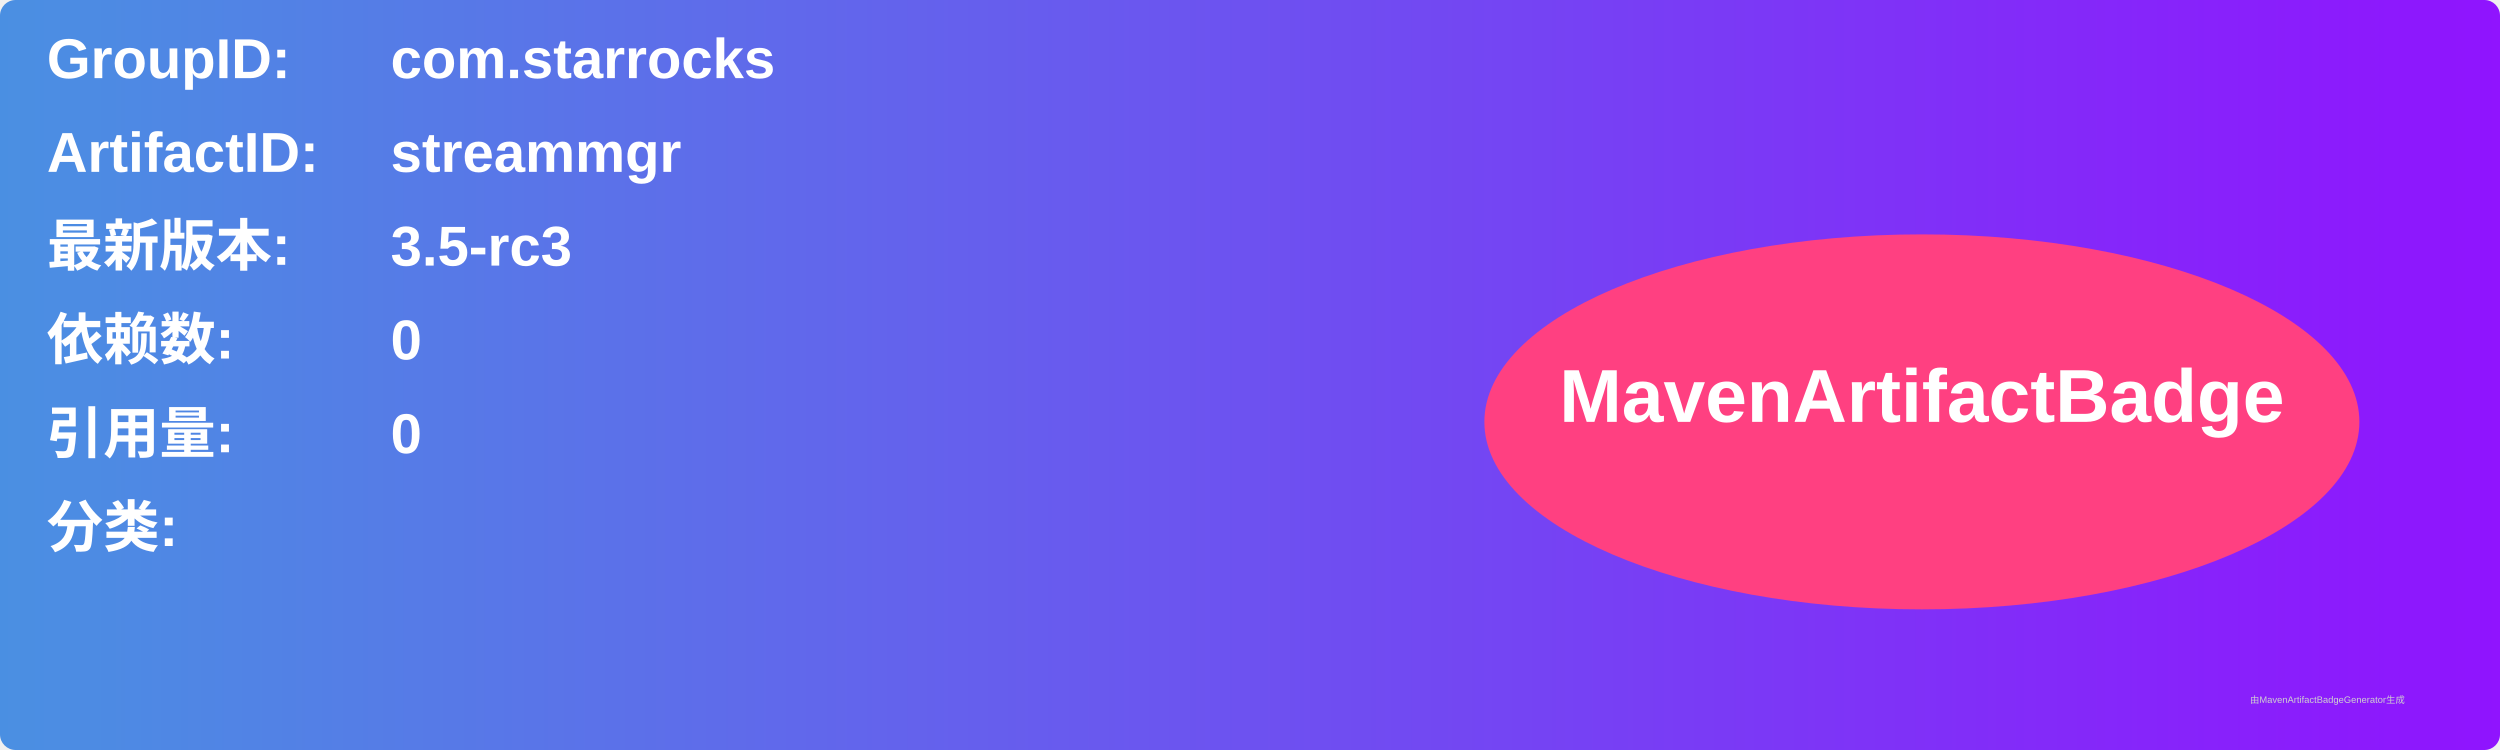
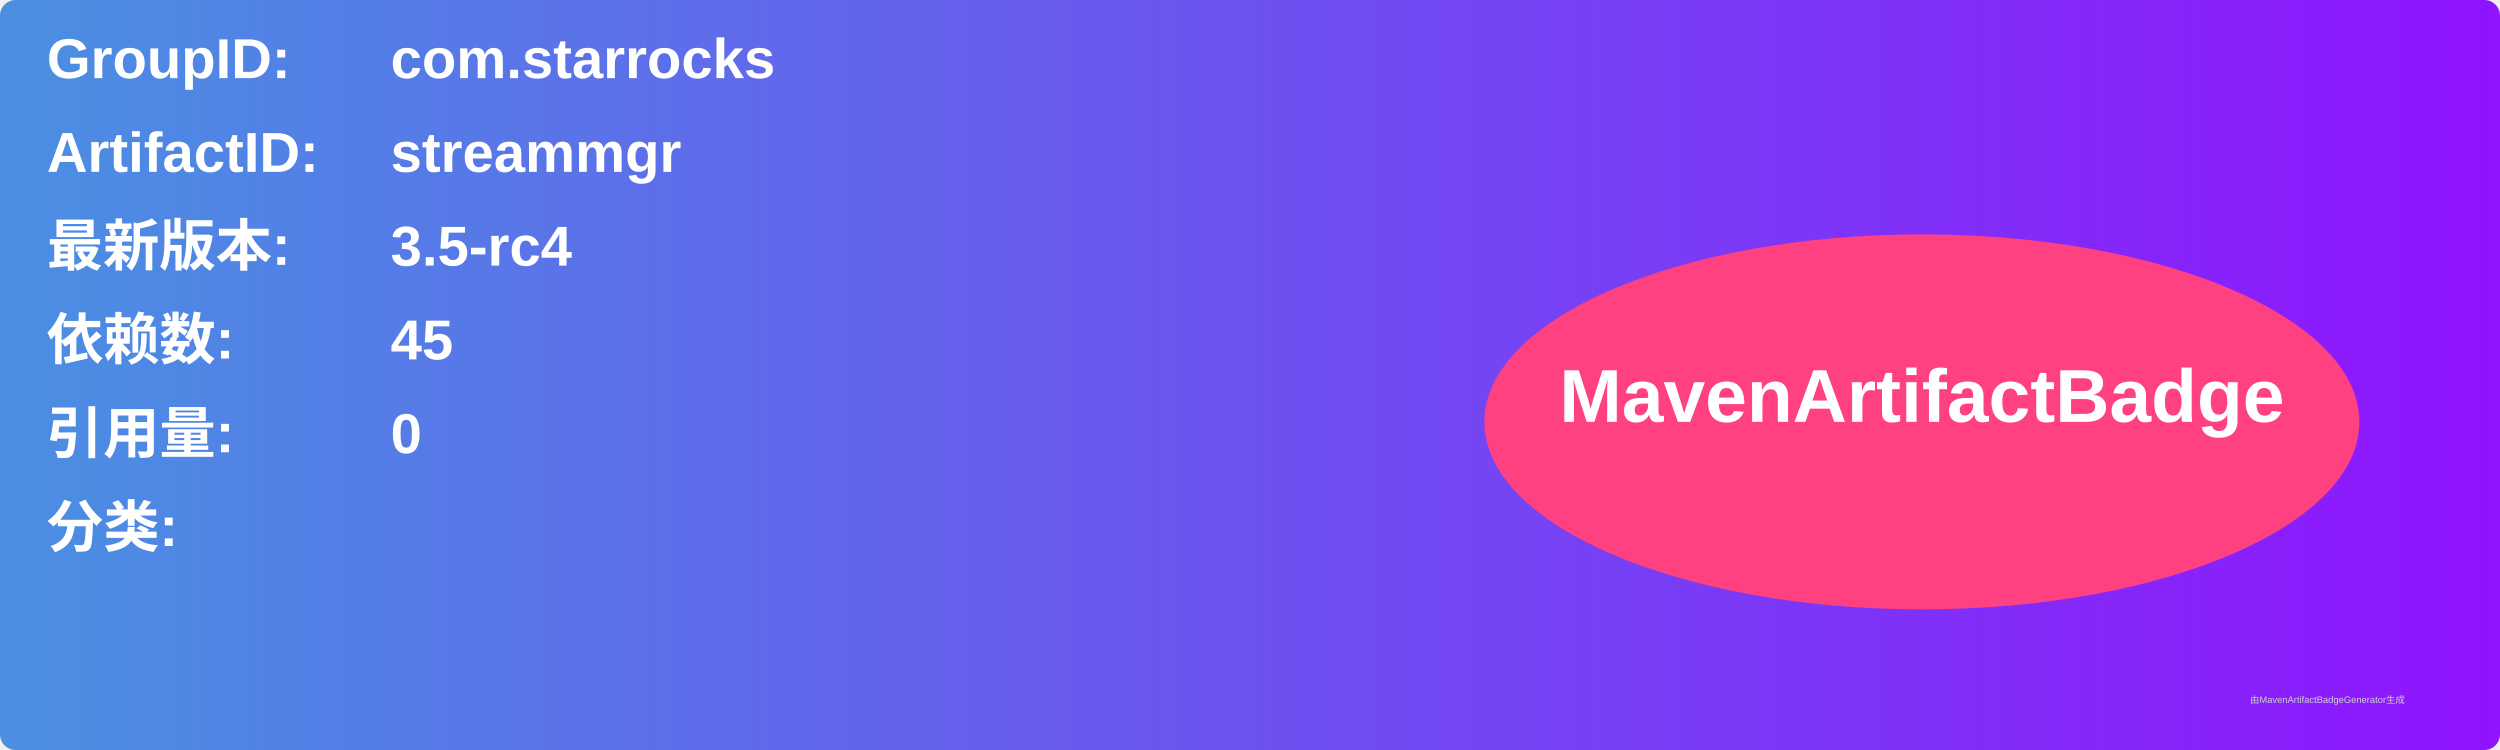
<svg xmlns="http://www.w3.org/2000/svg" width="800" height="240" viewBox="0 0 800 240">
  <linearGradient id="grad" x1="0%" y1="0%" x2="100%" y2="0%">
    <stop offset="0%" stop-color="#4a90e2" />
    <stop offset="100%" stop-color="#9013fe" />
  </linearGradient>
  <rect width="100%" height="100%" rx="5" ry="5" fill="url(#grad)" />
  <g transform="translate(15, 15)">
    <text x="0" y="10" font-family="Arial" font-size="18" fill="white" font-weight="bold" width="260">GroupID:</text>
    <text x="110" y="10" font-family="Arial" font-size="18" fill="white" font-weight="bold" width="460">com.starrocks</text>
    <text x="0" y="40" font-family="Arial" font-size="18" fill="white" font-weight="bold" width="260">ArtifactID:</text>
    <text x="110" y="40" font-family="Arial" font-size="18" fill="white" font-weight="bold" width="460">streammgr</text>
    <text x="0" y="70" font-family="Arial" font-size="18" fill="white" font-weight="bold">最新版本:</text>
    <text x="110" y="70" font-family="Arial" font-size="18" fill="white" font-weight="bold">
-       <tspan font-weight="bold">3.5-rc3</tspan>
+       <tspan font-weight="bold">3.5-rc4</tspan>
    </text>
    <text x="0" y="100" font-family="Arial" font-size="18" fill="white" font-weight="bold">依赖数: </text>
    <text x="110" y="100" font-family="Arial" font-size="18" fill="white">
-       <tspan font-weight="bold">0</tspan>
+       <tspan font-weight="bold">45</tspan>
    </text>
    <text x="0" y="130" font-family="Arial" font-size="18" fill="white" font-weight="bold">引用量: </text>
    <text x="110" y="130" font-family="Arial" font-size="18" fill="white">
      <tspan font-weight="bold">0</tspan>
    </text>
    <text x="0" y="160" font-family="Arial" font-size="18" fill="white" font-weight="bold">分类:</text>
    <text x="10" y="190" font-family="Arial" font-size="10" fill="white">
      <tspan font-weight="bold" />
    </text>
    <ellipse cx="600" cy="120" rx="140" ry="60" fill="#ff4081" />
    <text x="600" y="120" text-anchor="middle" font-family="Arial" font-size="24" fill="white" font-weight="bold">MavenArtifactBadge</text>
  </g>
  <text x="720" y="225" font-family="Arial" font-size="3" fill="#d0d0d0">由MavenArtifactBadgeGenerator生成</text>
</svg>
